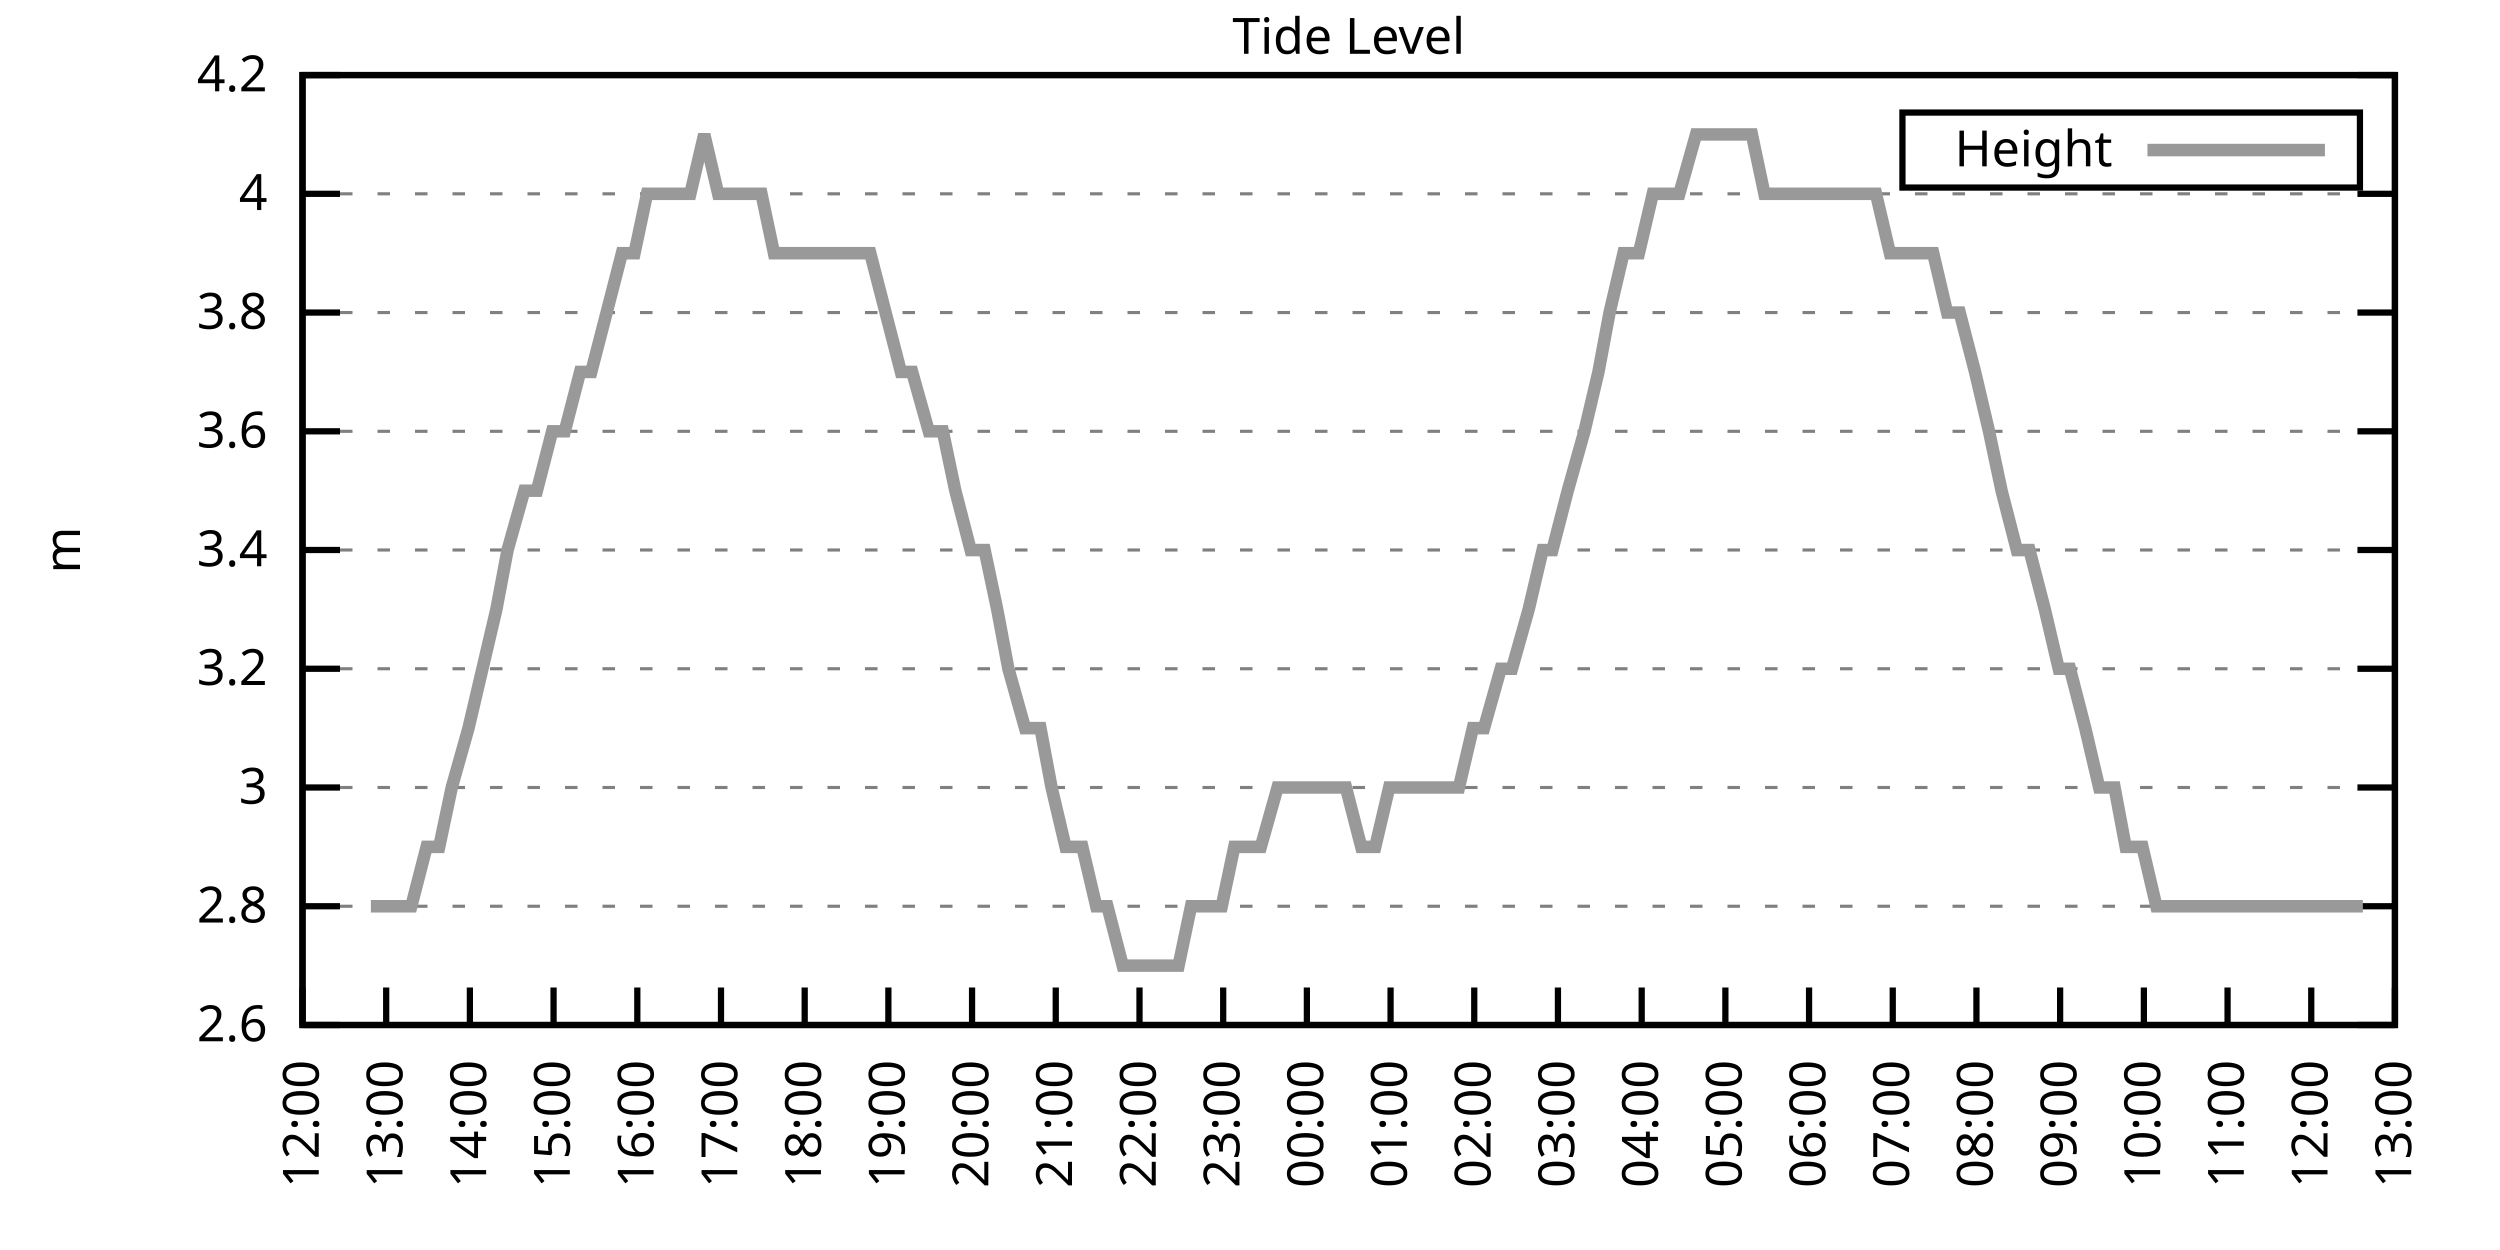
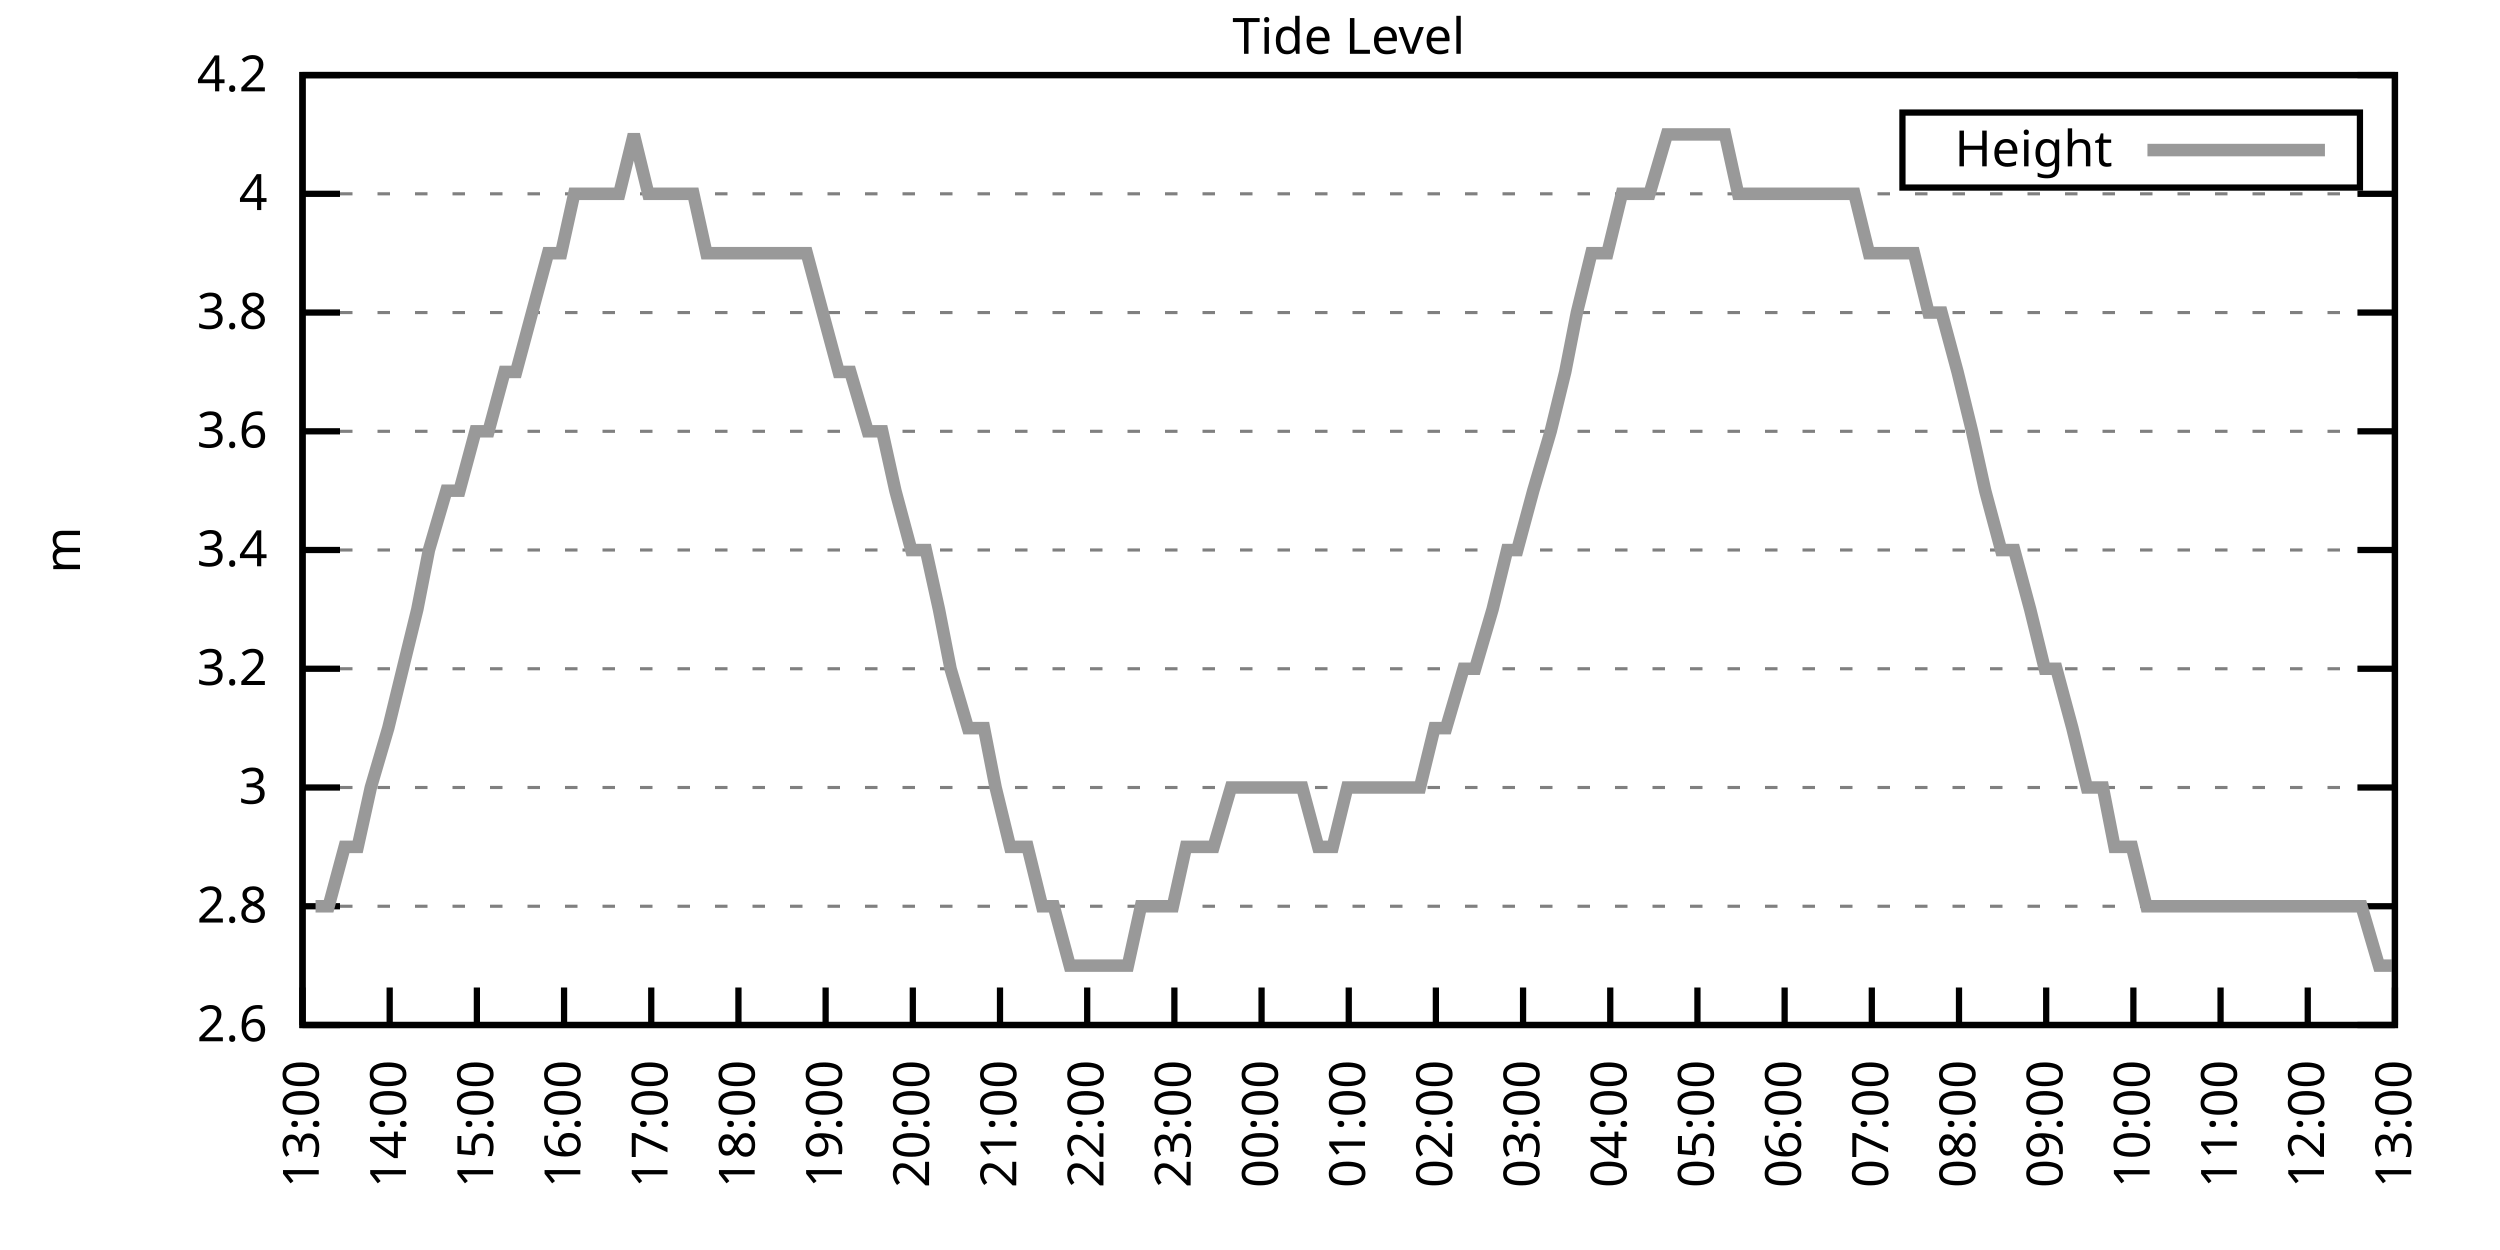
<svg xmlns="http://www.w3.org/2000/svg" xmlns:xlink="http://www.w3.org/1999/xlink" width="400" height="200" viewBox="0 0 400 200">
  <g id="gnuplot_canvas">
    <rect x="0" y="0" width="400" height="200" fill="none" />
    <defs>
      <circle id="gpDot" r="0.5" stroke-width="0.5" stroke="currentColor" />
      <path id="gpPt0" stroke-width="0.333" stroke="currentColor" d="M-1,0 h2 M0,-1 v2" />
      <path id="gpPt1" stroke-width="0.333" stroke="currentColor" d="M-1,-1 L1,1 M1,-1 L-1,1" />
      <path id="gpPt2" stroke-width="0.333" stroke="currentColor" d="M-1,0 L1,0 M0,-1 L0,1 M-1,-1 L1,1 M-1,1 L1,-1" />
      <rect id="gpPt3" stroke-width="0.333" stroke="currentColor" x="-1" y="-1" width="2" height="2" />
      <rect id="gpPt4" stroke-width="0.333" stroke="currentColor" fill="currentColor" x="-1" y="-1" width="2" height="2" />
      <circle id="gpPt5" stroke-width="0.333" stroke="currentColor" cx="0" cy="0" r="1" />
      <use xlink:href="#gpPt5" id="gpPt6" fill="currentColor" stroke="none" />
      <path id="gpPt7" stroke-width="0.333" stroke="currentColor" d="M0,-1.33 L-1.33,0.67 L1.33,0.67 z" />
      <use xlink:href="#gpPt7" id="gpPt8" fill="currentColor" stroke="none" />
      <use xlink:href="#gpPt7" id="gpPt9" stroke="currentColor" transform="rotate(180)" />
      <use xlink:href="#gpPt9" id="gpPt10" fill="currentColor" stroke="none" />
      <use xlink:href="#gpPt3" id="gpPt11" stroke="currentColor" transform="rotate(45)" />
      <use xlink:href="#gpPt11" id="gpPt12" fill="currentColor" stroke="none" />
      <path id="gpPt13" stroke-width="0.333" stroke="currentColor" d="M0,1.330 L1.265,0.411 L0.782,-1.067 L-0.782,-1.076 L-1.265,0.411 z" />
      <use xlink:href="#gpPt13" id="gpPt14" fill="currentColor" stroke="none" />
      <filter id="textbox" filterUnits="objectBoundingBox" x="0" y="0" height="1" width="1">
        <feFlood flood-color="white" flood-opacity="1" result="bgnd" />
        <feComposite in="SourceGraphic" in2="bgnd" operator="atop" />
      </filter>
      <filter id="greybox" filterUnits="objectBoundingBox" x="0" y="0" height="1" width="1">
        <feFlood flood-color="lightgrey" flood-opacity="1" result="grey" />
        <feComposite in="SourceGraphic" in2="grey" operator="atop" />
      </filter>
    </defs>
    <g fill="none" color="white" stroke="currentColor" stroke-width="1.00" stroke-linecap="butt" stroke-linejoin="miter">
</g>
    <g fill="none" color="black" stroke="currentColor" stroke-width="1.00" stroke-linecap="butt" stroke-linejoin="miter">
      <g stroke="none" shape-rendering="crispEdges">
        <polygon fill="rgb(255, 255, 255)" points="48.40,164.00 383.18,164.00 383.18,12.02 48.40,12.02 " />
      </g>
    </g>
    <g fill="none" color="black" stroke="currentColor" stroke-width="1.00" stroke-linecap="butt" stroke-linejoin="miter">
</g>
    <g fill="none" color="black" stroke="black" stroke-width="0.50" stroke-linecap="butt" stroke-linejoin="miter">
</g>
    <g fill="none" color="gray" stroke="currentColor" stroke-width="0.50" stroke-linecap="butt" stroke-linejoin="miter">
      <path stroke="gray" stroke-dasharray="2,4" class="gridline" d="M48.40,164.00 L383.19,164.00  " />
    </g>
    <g fill="none" color="gray" stroke="gray" stroke-width="1.00" stroke-linecap="butt" stroke-linejoin="miter">
</g>
    <g fill="none" color="black" stroke="currentColor" stroke-width="1.00" stroke-linecap="butt" stroke-linejoin="miter">
      <path stroke="black" d="M48.40,164.00 L54.40,164.00 M383.19,164.00 L377.19,164.00  " />
      <g transform="translate(42.80,166.60)" stroke="none" fill="black" font-family="Sans" font-size="8.00" text-anchor="end">
        <text>
          <tspan font-family="Sans"> 2.6</tspan>
        </text>
      </g>
    </g>
    <g fill="none" color="black" stroke="currentColor" stroke-width="1.00" stroke-linecap="butt" stroke-linejoin="miter">
</g>
    <g fill="none" color="black" stroke="black" stroke-width="0.50" stroke-linecap="butt" stroke-linejoin="miter">
</g>
    <g fill="none" color="gray" stroke="currentColor" stroke-width="0.50" stroke-linecap="butt" stroke-linejoin="miter">
      <path stroke="gray" stroke-dasharray="2,4" class="gridline" d="M48.40,145.00 L383.19,145.00  " />
    </g>
    <g fill="none" color="gray" stroke="gray" stroke-width="1.00" stroke-linecap="butt" stroke-linejoin="miter">
</g>
    <g fill="none" color="black" stroke="currentColor" stroke-width="1.00" stroke-linecap="butt" stroke-linejoin="miter">
      <path stroke="black" d="M48.40,145.00 L54.40,145.00 M383.19,145.00 L377.19,145.00  " />
      <g transform="translate(42.80,147.60)" stroke="none" fill="black" font-family="Sans" font-size="8.00" text-anchor="end">
        <text>
          <tspan font-family="Sans"> 2.8</tspan>
        </text>
      </g>
    </g>
    <g fill="none" color="black" stroke="currentColor" stroke-width="1.00" stroke-linecap="butt" stroke-linejoin="miter">
</g>
    <g fill="none" color="black" stroke="black" stroke-width="0.50" stroke-linecap="butt" stroke-linejoin="miter">
</g>
    <g fill="none" color="gray" stroke="currentColor" stroke-width="0.50" stroke-linecap="butt" stroke-linejoin="miter">
      <path stroke="gray" stroke-dasharray="2,4" class="gridline" d="M48.40,126.00 L383.19,126.00  " />
    </g>
    <g fill="none" color="gray" stroke="gray" stroke-width="1.00" stroke-linecap="butt" stroke-linejoin="miter">
</g>
    <g fill="none" color="black" stroke="currentColor" stroke-width="1.00" stroke-linecap="butt" stroke-linejoin="miter">
      <path stroke="black" d="M48.40,126.00 L54.40,126.00 M383.19,126.00 L377.19,126.00  " />
      <g transform="translate(42.80,128.60)" stroke="none" fill="black" font-family="Sans" font-size="8.00" text-anchor="end">
        <text>
          <tspan font-family="Sans"> 3</tspan>
        </text>
      </g>
    </g>
    <g fill="none" color="black" stroke="currentColor" stroke-width="1.00" stroke-linecap="butt" stroke-linejoin="miter">
</g>
    <g fill="none" color="black" stroke="black" stroke-width="0.50" stroke-linecap="butt" stroke-linejoin="miter">
</g>
    <g fill="none" color="gray" stroke="currentColor" stroke-width="0.50" stroke-linecap="butt" stroke-linejoin="miter">
      <path stroke="gray" stroke-dasharray="2,4" class="gridline" d="M48.40,107.00 L383.19,107.00  " />
    </g>
    <g fill="none" color="gray" stroke="gray" stroke-width="1.00" stroke-linecap="butt" stroke-linejoin="miter">
</g>
    <g fill="none" color="black" stroke="currentColor" stroke-width="1.00" stroke-linecap="butt" stroke-linejoin="miter">
      <path stroke="black" d="M48.40,107.00 L54.40,107.00 M383.19,107.00 L377.19,107.00  " />
      <g transform="translate(42.80,109.60)" stroke="none" fill="black" font-family="Sans" font-size="8.00" text-anchor="end">
        <text>
          <tspan font-family="Sans"> 3.2</tspan>
        </text>
      </g>
    </g>
    <g fill="none" color="black" stroke="currentColor" stroke-width="1.00" stroke-linecap="butt" stroke-linejoin="miter">
</g>
    <g fill="none" color="black" stroke="black" stroke-width="0.50" stroke-linecap="butt" stroke-linejoin="miter">
</g>
    <g fill="none" color="gray" stroke="currentColor" stroke-width="0.50" stroke-linecap="butt" stroke-linejoin="miter">
      <path stroke="gray" stroke-dasharray="2,4" class="gridline" d="M48.40,88.00 L383.19,88.00  " />
    </g>
    <g fill="none" color="gray" stroke="gray" stroke-width="1.00" stroke-linecap="butt" stroke-linejoin="miter">
</g>
    <g fill="none" color="black" stroke="currentColor" stroke-width="1.00" stroke-linecap="butt" stroke-linejoin="miter">
      <path stroke="black" d="M48.40,88.00 L54.40,88.00 M383.19,88.00 L377.19,88.00  " />
      <g transform="translate(42.80,90.60)" stroke="none" fill="black" font-family="Sans" font-size="8.00" text-anchor="end">
        <text>
          <tspan font-family="Sans"> 3.4</tspan>
        </text>
      </g>
    </g>
    <g fill="none" color="black" stroke="currentColor" stroke-width="1.00" stroke-linecap="butt" stroke-linejoin="miter">
</g>
    <g fill="none" color="black" stroke="black" stroke-width="0.50" stroke-linecap="butt" stroke-linejoin="miter">
</g>
    <g fill="none" color="gray" stroke="currentColor" stroke-width="0.50" stroke-linecap="butt" stroke-linejoin="miter">
      <path stroke="gray" stroke-dasharray="2,4" class="gridline" d="M48.40,69.01 L383.19,69.01  " />
    </g>
    <g fill="none" color="gray" stroke="gray" stroke-width="1.00" stroke-linecap="butt" stroke-linejoin="miter">
</g>
    <g fill="none" color="black" stroke="currentColor" stroke-width="1.00" stroke-linecap="butt" stroke-linejoin="miter">
      <path stroke="black" d="M48.40,69.01 L54.40,69.01 M383.19,69.01 L377.19,69.01  " />
      <g transform="translate(42.80,71.61)" stroke="none" fill="black" font-family="Sans" font-size="8.00" text-anchor="end">
        <text>
          <tspan font-family="Sans"> 3.6</tspan>
        </text>
      </g>
    </g>
    <g fill="none" color="black" stroke="currentColor" stroke-width="1.00" stroke-linecap="butt" stroke-linejoin="miter">
</g>
    <g fill="none" color="black" stroke="black" stroke-width="0.50" stroke-linecap="butt" stroke-linejoin="miter">
</g>
    <g fill="none" color="gray" stroke="currentColor" stroke-width="0.50" stroke-linecap="butt" stroke-linejoin="miter">
      <path stroke="gray" stroke-dasharray="2,4" class="gridline" d="M48.40,50.01 L383.19,50.01  " />
    </g>
    <g fill="none" color="gray" stroke="gray" stroke-width="1.00" stroke-linecap="butt" stroke-linejoin="miter">
</g>
    <g fill="none" color="black" stroke="currentColor" stroke-width="1.00" stroke-linecap="butt" stroke-linejoin="miter">
      <path stroke="black" d="M48.40,50.01 L54.40,50.01 M383.19,50.01 L377.19,50.01  " />
      <g transform="translate(42.80,52.61)" stroke="none" fill="black" font-family="Sans" font-size="8.00" text-anchor="end">
        <text>
          <tspan font-family="Sans"> 3.8</tspan>
        </text>
      </g>
    </g>
    <g fill="none" color="black" stroke="currentColor" stroke-width="1.00" stroke-linecap="butt" stroke-linejoin="miter">
</g>
    <g fill="none" color="black" stroke="black" stroke-width="0.50" stroke-linecap="butt" stroke-linejoin="miter">
</g>
    <g fill="none" color="gray" stroke="currentColor" stroke-width="0.50" stroke-linecap="butt" stroke-linejoin="miter">
      <path stroke="gray" stroke-dasharray="2,4" class="gridline" d="M48.40,31.01 L383.19,31.01  " />
    </g>
    <g fill="none" color="gray" stroke="gray" stroke-width="1.00" stroke-linecap="butt" stroke-linejoin="miter">
</g>
    <g fill="none" color="black" stroke="currentColor" stroke-width="1.00" stroke-linecap="butt" stroke-linejoin="miter">
      <path stroke="black" d="M48.40,31.01 L54.40,31.01 M383.19,31.01 L377.19,31.01  " />
      <g transform="translate(42.80,33.61)" stroke="none" fill="black" font-family="Sans" font-size="8.00" text-anchor="end">
        <text>
          <tspan font-family="Sans"> 4</tspan>
        </text>
      </g>
    </g>
    <g fill="none" color="black" stroke="currentColor" stroke-width="1.00" stroke-linecap="butt" stroke-linejoin="miter">
</g>
    <g fill="none" color="black" stroke="black" stroke-width="0.50" stroke-linecap="butt" stroke-linejoin="miter">
</g>
    <g fill="none" color="gray" stroke="currentColor" stroke-width="0.50" stroke-linecap="butt" stroke-linejoin="miter">
      <path stroke="gray" stroke-dasharray="2,4" class="gridline" d="M48.40,12.01 L383.19,12.01  " />
    </g>
    <g fill="none" color="gray" stroke="gray" stroke-width="1.00" stroke-linecap="butt" stroke-linejoin="miter">
</g>
    <g fill="none" color="black" stroke="currentColor" stroke-width="1.00" stroke-linecap="butt" stroke-linejoin="miter">
      <path stroke="black" d="M48.40,12.01 L54.40,12.01 M383.19,12.01 L377.19,12.01  " />
      <g transform="translate(42.80,14.61)" stroke="none" fill="black" font-family="Sans" font-size="8.00" text-anchor="end">
        <text>
          <tspan font-family="Sans"> 4.2</tspan>
        </text>
      </g>
    </g>
    <g fill="none" color="black" stroke="currentColor" stroke-width="1.00" stroke-linecap="butt" stroke-linejoin="miter">
      <path stroke="black" d="M48.40,164.00 L48.40,158.00  " />
      <g transform="translate(51.00,169.60) rotate(270.00)" stroke="none" fill="black" font-family="Sans" font-size="8.00" text-anchor="end">
        <text>
-           <tspan font-family="Sans">12:00</tspan>
-         </text>
-       </g>
-     </g>
-     <g fill="none" color="black" stroke="currentColor" stroke-width="1.00" stroke-linecap="butt" stroke-linejoin="miter">
-       <path stroke="black" d="M61.79,164.00 L61.79,158.00  " />
-       <g transform="translate(64.39,169.60) rotate(270.00)" stroke="none" fill="black" font-family="Sans" font-size="8.00" text-anchor="end">
-         <text>
          <tspan font-family="Sans">13:00</tspan>
        </text>
      </g>
    </g>
    <g fill="none" color="black" stroke="currentColor" stroke-width="1.00" stroke-linecap="butt" stroke-linejoin="miter">
-       <path stroke="black" d="M75.18,164.00 L75.18,158.00  " />
-       <g transform="translate(77.78,169.60) rotate(270.00)" stroke="none" fill="black" font-family="Sans" font-size="8.00" text-anchor="end">
+       <path stroke="black" d="M62.35,164.00 L62.35,158.00  " />
+       <g transform="translate(64.95,169.60) rotate(270.00)" stroke="none" fill="black" font-family="Sans" font-size="8.00" text-anchor="end">
        <text>
          <tspan font-family="Sans">14:00</tspan>
        </text>
      </g>
    </g>
    <g fill="none" color="black" stroke="currentColor" stroke-width="1.00" stroke-linecap="butt" stroke-linejoin="miter">
-       <path stroke="black" d="M88.57,164.00 L88.57,158.00  " />
-       <g transform="translate(91.17,169.60) rotate(270.00)" stroke="none" fill="black" font-family="Sans" font-size="8.00" text-anchor="end">
+       <path stroke="black" d="M76.30,164.00 L76.30,158.00  " />
+       <g transform="translate(78.90,169.60) rotate(270.00)" stroke="none" fill="black" font-family="Sans" font-size="8.00" text-anchor="end">
        <text>
          <tspan font-family="Sans">15:00</tspan>
        </text>
      </g>
    </g>
    <g fill="none" color="black" stroke="currentColor" stroke-width="1.00" stroke-linecap="butt" stroke-linejoin="miter">
-       <path stroke="black" d="M101.97,164.00 L101.97,158.00  " />
-       <g transform="translate(104.57,169.60) rotate(270.00)" stroke="none" fill="black" font-family="Sans" font-size="8.00" text-anchor="end">
+       <path stroke="black" d="M90.25,164.00 L90.25,158.00  " />
+       <g transform="translate(92.85,169.60) rotate(270.00)" stroke="none" fill="black" font-family="Sans" font-size="8.00" text-anchor="end">
        <text>
          <tspan font-family="Sans">16:00</tspan>
        </text>
      </g>
    </g>
    <g fill="none" color="black" stroke="currentColor" stroke-width="1.00" stroke-linecap="butt" stroke-linejoin="miter">
-       <path stroke="black" d="M115.36,164.00 L115.36,158.00  " />
-       <g transform="translate(117.96,169.60) rotate(270.00)" stroke="none" fill="black" font-family="Sans" font-size="8.00" text-anchor="end">
+       <path stroke="black" d="M104.20,164.00 L104.20,158.00  " />
+       <g transform="translate(106.80,169.60) rotate(270.00)" stroke="none" fill="black" font-family="Sans" font-size="8.00" text-anchor="end">
        <text>
          <tspan font-family="Sans">17:00</tspan>
        </text>
      </g>
    </g>
    <g fill="none" color="black" stroke="currentColor" stroke-width="1.00" stroke-linecap="butt" stroke-linejoin="miter">
-       <path stroke="black" d="M128.75,164.00 L128.75,158.00  " />
-       <g transform="translate(131.35,169.60) rotate(270.00)" stroke="none" fill="black" font-family="Sans" font-size="8.00" text-anchor="end">
+       <path stroke="black" d="M118.15,164.00 L118.15,158.00  " />
+       <g transform="translate(120.75,169.60) rotate(270.00)" stroke="none" fill="black" font-family="Sans" font-size="8.00" text-anchor="end">
        <text>
          <tspan font-family="Sans">18:00</tspan>
        </text>
      </g>
    </g>
    <g fill="none" color="black" stroke="currentColor" stroke-width="1.00" stroke-linecap="butt" stroke-linejoin="miter">
-       <path stroke="black" d="M142.14,164.00 L142.14,158.00  " />
-       <g transform="translate(144.74,169.60) rotate(270.00)" stroke="none" fill="black" font-family="Sans" font-size="8.00" text-anchor="end">
+       <path stroke="black" d="M132.10,164.00 L132.10,158.00  " />
+       <g transform="translate(134.70,169.60) rotate(270.00)" stroke="none" fill="black" font-family="Sans" font-size="8.00" text-anchor="end">
        <text>
          <tspan font-family="Sans">19:00</tspan>
        </text>
      </g>
    </g>
    <g fill="none" color="black" stroke="currentColor" stroke-width="1.00" stroke-linecap="butt" stroke-linejoin="miter">
-       <path stroke="black" d="M155.53,164.00 L155.53,158.00  " />
-       <g transform="translate(158.13,169.60) rotate(270.00)" stroke="none" fill="black" font-family="Sans" font-size="8.00" text-anchor="end">
+       <path stroke="black" d="M146.05,164.00 L146.05,158.00  " />
+       <g transform="translate(148.65,169.60) rotate(270.00)" stroke="none" fill="black" font-family="Sans" font-size="8.00" text-anchor="end">
        <text>
          <tspan font-family="Sans">20:00</tspan>
        </text>
      </g>
    </g>
    <g fill="none" color="black" stroke="currentColor" stroke-width="1.00" stroke-linecap="butt" stroke-linejoin="miter">
-       <path stroke="black" d="M168.92,164.00 L168.92,158.00  " />
-       <g transform="translate(171.52,169.60) rotate(270.00)" stroke="none" fill="black" font-family="Sans" font-size="8.00" text-anchor="end">
+       <path stroke="black" d="M160.00,164.00 L160.00,158.00  " />
+       <g transform="translate(162.60,169.60) rotate(270.00)" stroke="none" fill="black" font-family="Sans" font-size="8.00" text-anchor="end">
        <text>
          <tspan font-family="Sans">21:00</tspan>
        </text>
      </g>
    </g>
    <g fill="none" color="black" stroke="currentColor" stroke-width="1.00" stroke-linecap="butt" stroke-linejoin="miter">
-       <path stroke="black" d="M182.32,164.00 L182.32,158.00  " />
-       <g transform="translate(184.92,169.60) rotate(270.00)" stroke="none" fill="black" font-family="Sans" font-size="8.00" text-anchor="end">
+       <path stroke="black" d="M173.95,164.00 L173.95,158.00  " />
+       <g transform="translate(176.55,169.60) rotate(270.00)" stroke="none" fill="black" font-family="Sans" font-size="8.00" text-anchor="end">
        <text>
          <tspan font-family="Sans">22:00</tspan>
        </text>
      </g>
    </g>
    <g fill="none" color="black" stroke="currentColor" stroke-width="1.00" stroke-linecap="butt" stroke-linejoin="miter">
-       <path stroke="black" d="M195.71,164.00 L195.71,158.00  " />
-       <g transform="translate(198.31,169.60) rotate(270.00)" stroke="none" fill="black" font-family="Sans" font-size="8.00" text-anchor="end">
+       <path stroke="black" d="M187.90,164.00 L187.90,158.00  " />
+       <g transform="translate(190.50,169.60) rotate(270.00)" stroke="none" fill="black" font-family="Sans" font-size="8.00" text-anchor="end">
        <text>
          <tspan font-family="Sans">23:00</tspan>
        </text>
      </g>
    </g>
    <g fill="none" color="black" stroke="currentColor" stroke-width="1.00" stroke-linecap="butt" stroke-linejoin="miter">
-       <path stroke="black" d="M209.10,164.00 L209.10,158.00  " />
-       <g transform="translate(211.70,169.60) rotate(270.00)" stroke="none" fill="black" font-family="Sans" font-size="8.00" text-anchor="end">
+       <path stroke="black" d="M201.85,164.00 L201.85,158.00  " />
+       <g transform="translate(204.45,169.60) rotate(270.00)" stroke="none" fill="black" font-family="Sans" font-size="8.00" text-anchor="end">
        <text>
          <tspan font-family="Sans">00:00</tspan>
        </text>
      </g>
    </g>
    <g fill="none" color="black" stroke="currentColor" stroke-width="1.00" stroke-linecap="butt" stroke-linejoin="miter">
-       <path stroke="black" d="M222.49,164.00 L222.49,158.00  " />
-       <g transform="translate(225.09,169.60) rotate(270.00)" stroke="none" fill="black" font-family="Sans" font-size="8.00" text-anchor="end">
+       <path stroke="black" d="M215.80,164.00 L215.80,158.00  " />
+       <g transform="translate(218.40,169.60) rotate(270.00)" stroke="none" fill="black" font-family="Sans" font-size="8.00" text-anchor="end">
        <text>
          <tspan font-family="Sans">01:00</tspan>
        </text>
      </g>
    </g>
    <g fill="none" color="black" stroke="currentColor" stroke-width="1.00" stroke-linecap="butt" stroke-linejoin="miter">
-       <path stroke="black" d="M235.88,164.00 L235.88,158.00  " />
-       <g transform="translate(238.48,169.60) rotate(270.00)" stroke="none" fill="black" font-family="Sans" font-size="8.00" text-anchor="end">
+       <path stroke="black" d="M229.74,164.00 L229.74,158.00  " />
+       <g transform="translate(232.34,169.60) rotate(270.00)" stroke="none" fill="black" font-family="Sans" font-size="8.00" text-anchor="end">
        <text>
          <tspan font-family="Sans">02:00</tspan>
        </text>
      </g>
    </g>
    <g fill="none" color="black" stroke="currentColor" stroke-width="1.00" stroke-linecap="butt" stroke-linejoin="miter">
-       <path stroke="black" d="M249.27,164.00 L249.27,158.00  " />
-       <g transform="translate(251.87,169.60) rotate(270.00)" stroke="none" fill="black" font-family="Sans" font-size="8.00" text-anchor="end">
+       <path stroke="black" d="M243.69,164.00 L243.69,158.00  " />
+       <g transform="translate(246.29,169.60) rotate(270.00)" stroke="none" fill="black" font-family="Sans" font-size="8.00" text-anchor="end">
        <text>
          <tspan font-family="Sans">03:00</tspan>
        </text>
      </g>
    </g>
    <g fill="none" color="black" stroke="currentColor" stroke-width="1.00" stroke-linecap="butt" stroke-linejoin="miter">
-       <path stroke="black" d="M262.67,164.00 L262.67,158.00  " />
-       <g transform="translate(265.27,169.60) rotate(270.00)" stroke="none" fill="black" font-family="Sans" font-size="8.00" text-anchor="end">
+       <path stroke="black" d="M257.64,164.00 L257.64,158.00  " />
+       <g transform="translate(260.24,169.60) rotate(270.00)" stroke="none" fill="black" font-family="Sans" font-size="8.00" text-anchor="end">
        <text>
          <tspan font-family="Sans">04:00</tspan>
        </text>
      </g>
    </g>
    <g fill="none" color="black" stroke="currentColor" stroke-width="1.00" stroke-linecap="butt" stroke-linejoin="miter">
-       <path stroke="black" d="M276.06,164.00 L276.06,158.00  " />
-       <g transform="translate(278.66,169.60) rotate(270.00)" stroke="none" fill="black" font-family="Sans" font-size="8.00" text-anchor="end">
+       <path stroke="black" d="M271.59,164.00 L271.59,158.00  " />
+       <g transform="translate(274.19,169.60) rotate(270.00)" stroke="none" fill="black" font-family="Sans" font-size="8.00" text-anchor="end">
        <text>
          <tspan font-family="Sans">05:00</tspan>
        </text>
      </g>
    </g>
    <g fill="none" color="black" stroke="currentColor" stroke-width="1.00" stroke-linecap="butt" stroke-linejoin="miter">
-       <path stroke="black" d="M289.45,164.00 L289.45,158.00  " />
-       <g transform="translate(292.05,169.60) rotate(270.00)" stroke="none" fill="black" font-family="Sans" font-size="8.00" text-anchor="end">
+       <path stroke="black" d="M285.54,164.00 L285.54,158.00  " />
+       <g transform="translate(288.14,169.60) rotate(270.00)" stroke="none" fill="black" font-family="Sans" font-size="8.00" text-anchor="end">
        <text>
          <tspan font-family="Sans">06:00</tspan>
        </text>
      </g>
    </g>
    <g fill="none" color="black" stroke="currentColor" stroke-width="1.00" stroke-linecap="butt" stroke-linejoin="miter">
-       <path stroke="black" d="M302.84,164.00 L302.84,158.00  " />
-       <g transform="translate(305.44,169.60) rotate(270.00)" stroke="none" fill="black" font-family="Sans" font-size="8.00" text-anchor="end">
+       <path stroke="black" d="M299.49,164.00 L299.49,158.00  " />
+       <g transform="translate(302.09,169.60) rotate(270.00)" stroke="none" fill="black" font-family="Sans" font-size="8.00" text-anchor="end">
        <text>
          <tspan font-family="Sans">07:00</tspan>
        </text>
      </g>
    </g>
    <g fill="none" color="black" stroke="currentColor" stroke-width="1.00" stroke-linecap="butt" stroke-linejoin="miter">
-       <path stroke="black" d="M316.23,164.00 L316.23,158.00  " />
-       <g transform="translate(318.83,169.60) rotate(270.00)" stroke="none" fill="black" font-family="Sans" font-size="8.00" text-anchor="end">
+       <path stroke="black" d="M313.44,164.00 L313.44,158.00  " />
+       <g transform="translate(316.04,169.60) rotate(270.00)" stroke="none" fill="black" font-family="Sans" font-size="8.00" text-anchor="end">
        <text>
          <tspan font-family="Sans">08:00</tspan>
        </text>
      </g>
    </g>
    <g fill="none" color="black" stroke="currentColor" stroke-width="1.00" stroke-linecap="butt" stroke-linejoin="miter">
-       <path stroke="black" d="M329.62,164.00 L329.62,158.00  " />
-       <g transform="translate(332.22,169.60) rotate(270.00)" stroke="none" fill="black" font-family="Sans" font-size="8.00" text-anchor="end">
+       <path stroke="black" d="M327.39,164.00 L327.39,158.00  " />
+       <g transform="translate(329.99,169.60) rotate(270.00)" stroke="none" fill="black" font-family="Sans" font-size="8.00" text-anchor="end">
        <text>
          <tspan font-family="Sans">09:00</tspan>
        </text>
      </g>
    </g>
    <g fill="none" color="black" stroke="currentColor" stroke-width="1.00" stroke-linecap="butt" stroke-linejoin="miter">
-       <path stroke="black" d="M343.02,164.00 L343.02,158.00  " />
-       <g transform="translate(345.62,169.60) rotate(270.00)" stroke="none" fill="black" font-family="Sans" font-size="8.00" text-anchor="end">
+       <path stroke="black" d="M341.34,164.00 L341.34,158.00  " />
+       <g transform="translate(343.94,169.60) rotate(270.00)" stroke="none" fill="black" font-family="Sans" font-size="8.00" text-anchor="end">
        <text>
          <tspan font-family="Sans">10:00</tspan>
        </text>
      </g>
    </g>
    <g fill="none" color="black" stroke="currentColor" stroke-width="1.00" stroke-linecap="butt" stroke-linejoin="miter">
-       <path stroke="black" d="M356.41,164.00 L356.41,158.00  " />
-       <g transform="translate(359.01,169.60) rotate(270.00)" stroke="none" fill="black" font-family="Sans" font-size="8.00" text-anchor="end">
+       <path stroke="black" d="M355.29,164.00 L355.29,158.00  " />
+       <g transform="translate(357.89,169.60) rotate(270.00)" stroke="none" fill="black" font-family="Sans" font-size="8.00" text-anchor="end">
        <text>
          <tspan font-family="Sans">11:00</tspan>
        </text>
      </g>
    </g>
    <g fill="none" color="black" stroke="currentColor" stroke-width="1.00" stroke-linecap="butt" stroke-linejoin="miter">
-       <path stroke="black" d="M369.80,164.00 L369.80,158.00  " />
-       <g transform="translate(372.40,169.60) rotate(270.00)" stroke="none" fill="black" font-family="Sans" font-size="8.00" text-anchor="end">
+       <path stroke="black" d="M369.24,164.00 L369.24,158.00  " />
+       <g transform="translate(371.84,169.60) rotate(270.00)" stroke="none" fill="black" font-family="Sans" font-size="8.00" text-anchor="end">
        <text>
          <tspan font-family="Sans">12:00</tspan>
        </text>
      </g>
    </g>
    <g fill="none" color="black" stroke="currentColor" stroke-width="1.00" stroke-linecap="butt" stroke-linejoin="miter">
      <path stroke="black" d="M383.19,164.00 L383.19,158.00  " />
      <g transform="translate(385.79,169.60) rotate(270.00)" stroke="none" fill="black" font-family="Sans" font-size="8.00" text-anchor="end">
        <text>
          <tspan font-family="Sans">13:00</tspan>
        </text>
      </g>
    </g>
    <g fill="none" color="black" stroke="currentColor" stroke-width="1.00" stroke-linecap="butt" stroke-linejoin="miter">
</g>
    <g fill="none" color="black" stroke="currentColor" stroke-width="1.00" stroke-linecap="butt" stroke-linejoin="miter">
      <path stroke="black" d="M48.40,12.01 L48.40,164.00 L383.19,164.00 L383.19,12.01 L48.40,12.01 Z  " />
    </g>
    <g fill="none" color="black" stroke="currentColor" stroke-width="1.00" stroke-linecap="butt" stroke-linejoin="miter">
</g>
    <g fill="none" color="black" stroke="currentColor" stroke-width="1.00" stroke-linecap="butt" stroke-linejoin="miter">
      <path stroke="black" d="M304.39,30.01 L304.39,18.01 L377.59,18.01 L377.59,30.01 L304.39,30.01 Z  " />
    </g>
    <g id="Tide_level_plot_1">
      <g fill="none" color="white" stroke="black" stroke-width="2.00" stroke-linecap="butt" stroke-linejoin="miter">
</g>
      <g fill="none" color="black" stroke="currentColor" stroke-width="2.00" stroke-linecap="butt" stroke-linejoin="miter">
        <g transform="translate(337.99,26.61)" stroke="none" fill="black" font-family="Sans" font-size="8.00" text-anchor="end">
          <text>
            <tspan font-family="Sans">Height</tspan>
          </text>
        </g>
      </g>
      <g fill="none" color="black" stroke="currentColor" stroke-width="2.00" stroke-linecap="butt" stroke-linejoin="miter">
-         <path stroke="rgb(153, 153, 153)" d="M343.59,24.01 L371.99,24.01 M59.34,145.00 L61.12,145.00 L63.80,145.00 L65.81,145.00 L68.26,135.50 L70.27,135.50   L72.28,126.00 L74.96,116.50 L77.19,107.00 L79.42,97.50 L81.21,88.01 L83.89,78.51 L85.90,78.51 L88.35,69.01   L90.36,69.01 L92.82,59.51 L94.60,59.51 L97.06,50.01 L99.51,40.51 L101.52,40.51 L103.53,31.01 L105.98,31.01   L108.44,31.01 L110.45,31.01 L112.68,21.51 L114.91,31.01 L116.92,31.01 L119.60,31.01 L121.83,31.01 L123.84,40.51   L126.29,40.51 L127.63,40.51 L130.76,40.51 L132.77,40.51 L135.22,40.51 L137.45,40.51 L139.24,40.51 L141.69,50.01   L144.15,59.51 L145.94,59.51 L148.61,69.01 L150.85,69.01 L152.85,78.51 L155.31,88.01 L157.54,88.01 L159.55,97.50   L161.34,107.00 L164.01,116.50 L166.47,116.50 L168.25,126.00 L170.49,135.50 L173.17,135.50 L175.40,145.00 L177.18,145.00   L179.64,154.50 L182.09,154.50 L184.10,154.50 L186.56,154.50 L188.57,154.50 L190.57,145.00 L193.25,145.00 L195.48,145.00   L197.49,135.50 L199.95,135.50 L201.73,135.50 L204.41,126.00 L206.64,126.00 L208.65,126.00 L210.66,126.00 L213.12,126.00   L215.35,126.00 L217.80,135.50 L220.04,135.50 L222.27,126.00 L224.05,126.00 L226.29,126.00 L228.96,126.00 L231.20,126.00   L233.43,126.00 L235.66,116.50 L237.44,116.50 L240.12,107.00 L241.91,107.00 L244.59,97.50 L246.82,88.01 L248.38,88.01   L250.84,78.51 L253.51,69.01 L255.75,59.51 L257.53,50.01 L259.76,40.51 L262.22,40.51 L264.45,31.01 L266.46,31.01   L268.69,31.01 L271.37,21.51 L273.16,21.51 L278.07,21.51 L280.30,21.51 L282.31,31.01 L284.32,31.01 L286.99,31.01   L289.23,31.01 L291.23,31.01 L293.69,31.01 L295.70,31.01 L298.15,31.01 L300.16,31.01 L302.39,40.51 L304.40,40.51   L307.08,40.51 L309.31,40.51 L311.54,50.01 L313.55,50.01 L316.01,59.51 L318.24,69.01 L320.25,78.51 L322.70,88.01   L324.71,88.01 L327.17,97.50 L329.40,107.00 L331.19,107.00 L333.64,116.50 L335.87,126.00 L338.33,126.00 L340.11,135.50   L342.79,135.50 L345.02,145.00 L346.59,145.00 L349.04,145.00 L351.72,145.00 L353.95,145.00 L355.96,145.00 L357.52,145.00   L360.65,145.00 L362.43,145.00 L365.11,145.00 L367.34,145.00 L369.35,145.00 L371.81,145.00 L374.04,145.00 L376.27,145.00   L378.06,145.00  " />
+         <path stroke="rgb(153, 153, 153)" d="M343.59,24.01 L371.99,24.01 M50.49,145.00 L52.58,145.00 L55.14,135.50 L57.23,135.50 L59.33,126.00 L62.12,116.50   L64.44,107.00 L66.77,97.50 L68.63,88.01 L71.42,78.51 L73.51,78.51 L76.07,69.01 L78.16,69.01 L80.72,59.51   L82.58,59.51 L85.13,50.01 L87.69,40.51 L89.78,40.51 L91.88,31.01 L94.43,31.01 L96.99,31.01 L99.08,31.01   L101.41,21.51 L103.73,31.01 L105.83,31.01 L108.62,31.01 L110.94,31.01 L113.03,40.51 L115.59,40.51 L116.99,40.51   L120.24,40.51 L122.33,40.51 L124.89,40.51 L127.22,40.51 L129.08,40.51 L131.63,50.01 L134.19,59.51 L136.05,59.51   L138.84,69.01 L141.16,69.01 L143.26,78.51 L145.81,88.01 L148.14,88.01 L150.23,97.50 L152.09,107.00 L154.88,116.50   L157.44,116.50 L159.30,126.00 L161.62,135.50 L164.41,135.50 L166.74,145.00 L168.60,145.00 L171.16,154.50 L173.71,154.50   L175.81,154.50 L178.36,154.50 L180.46,154.50 L182.55,145.00 L185.34,145.00 L187.66,145.00 L189.76,135.50 L192.31,135.50   L194.17,135.50 L196.96,126.00 L199.29,126.00 L201.38,126.00 L203.47,126.00 L206.03,126.00 L208.36,126.00 L210.91,135.50   L213.24,135.50 L215.56,126.00 L217.42,126.00 L219.75,126.00 L222.54,126.00 L224.86,126.00 L227.19,126.00 L229.51,116.50   L231.37,116.50 L234.16,107.00 L236.02,107.00 L238.81,97.50 L241.14,88.01 L242.76,88.01 L245.32,78.51 L248.11,69.01   L250.44,59.51 L252.30,50.01 L254.62,40.51 L257.18,40.51 L259.50,31.01 L261.60,31.01 L263.92,31.01 L266.71,21.51   L268.57,21.51 L273.69,21.51 L276.01,21.51 L278.10,31.01 L280.20,31.01 L282.99,31.01 L285.31,31.01 L287.40,31.01   L289.96,31.01 L292.05,31.01 L294.61,31.01 L296.70,31.01 L299.03,40.51 L301.12,40.51 L303.91,40.51 L306.23,40.51   L308.56,50.01 L310.65,50.01 L313.21,59.51 L315.53,69.01 L317.63,78.51 L320.18,88.01 L322.28,88.01 L324.83,97.50   L327.16,107.00 L329.02,107.00 L331.58,116.50 L333.90,126.00 L336.46,126.00 L338.32,135.50 L341.11,135.50 L343.43,145.00   L345.06,145.00 L347.62,145.00 L350.41,145.00 L352.73,145.00 L354.83,145.00 L356.45,145.00 L359.71,145.00 L361.57,145.00   L364.36,145.00 L366.68,145.00 L368.78,145.00 L371.33,145.00 L373.66,145.00 L375.98,145.00 L377.84,145.00 L380.63,154.50   L382.73,154.50  " />
      </g>
    </g>
    <g fill="none" color="black" stroke="currentColor" stroke-width="2.00" stroke-linecap="butt" stroke-linejoin="miter">
</g>
    <g fill="none" color="black" stroke="black" stroke-width="1.00" stroke-linecap="butt" stroke-linejoin="miter">
</g>
    <g fill="none" color="black" stroke="currentColor" stroke-width="1.00" stroke-linecap="butt" stroke-linejoin="miter">
      <path stroke="black" d="M48.40,12.01 L48.40,164.00 L383.19,164.00 L383.19,12.01 L48.40,12.01 Z  " />
      <g transform="translate(12.80,88.01) rotate(270.00)" stroke="none" fill="black" font-family="Sans" font-size="8.00" text-anchor="middle">
        <text>
          <tspan font-family="Sans">m</tspan>
        </text>
      </g>
    </g>
    <g fill="none" color="black" stroke="currentColor" stroke-width="1.00" stroke-linecap="butt" stroke-linejoin="miter">
</g>
    <g fill="none" color="black" stroke="currentColor" stroke-width="1.00" stroke-linecap="butt" stroke-linejoin="miter">
      <g transform="translate(215.79,8.61)" stroke="none" fill="black" font-family="Sans" font-size="8.00" text-anchor="middle">
        <text>
          <tspan font-family="Sans">Tide Level</tspan>
        </text>
      </g>
    </g>
    <g fill="none" color="black" stroke="currentColor" stroke-width="1.00" stroke-linecap="butt" stroke-linejoin="miter">
</g>
  </g>
</svg>
